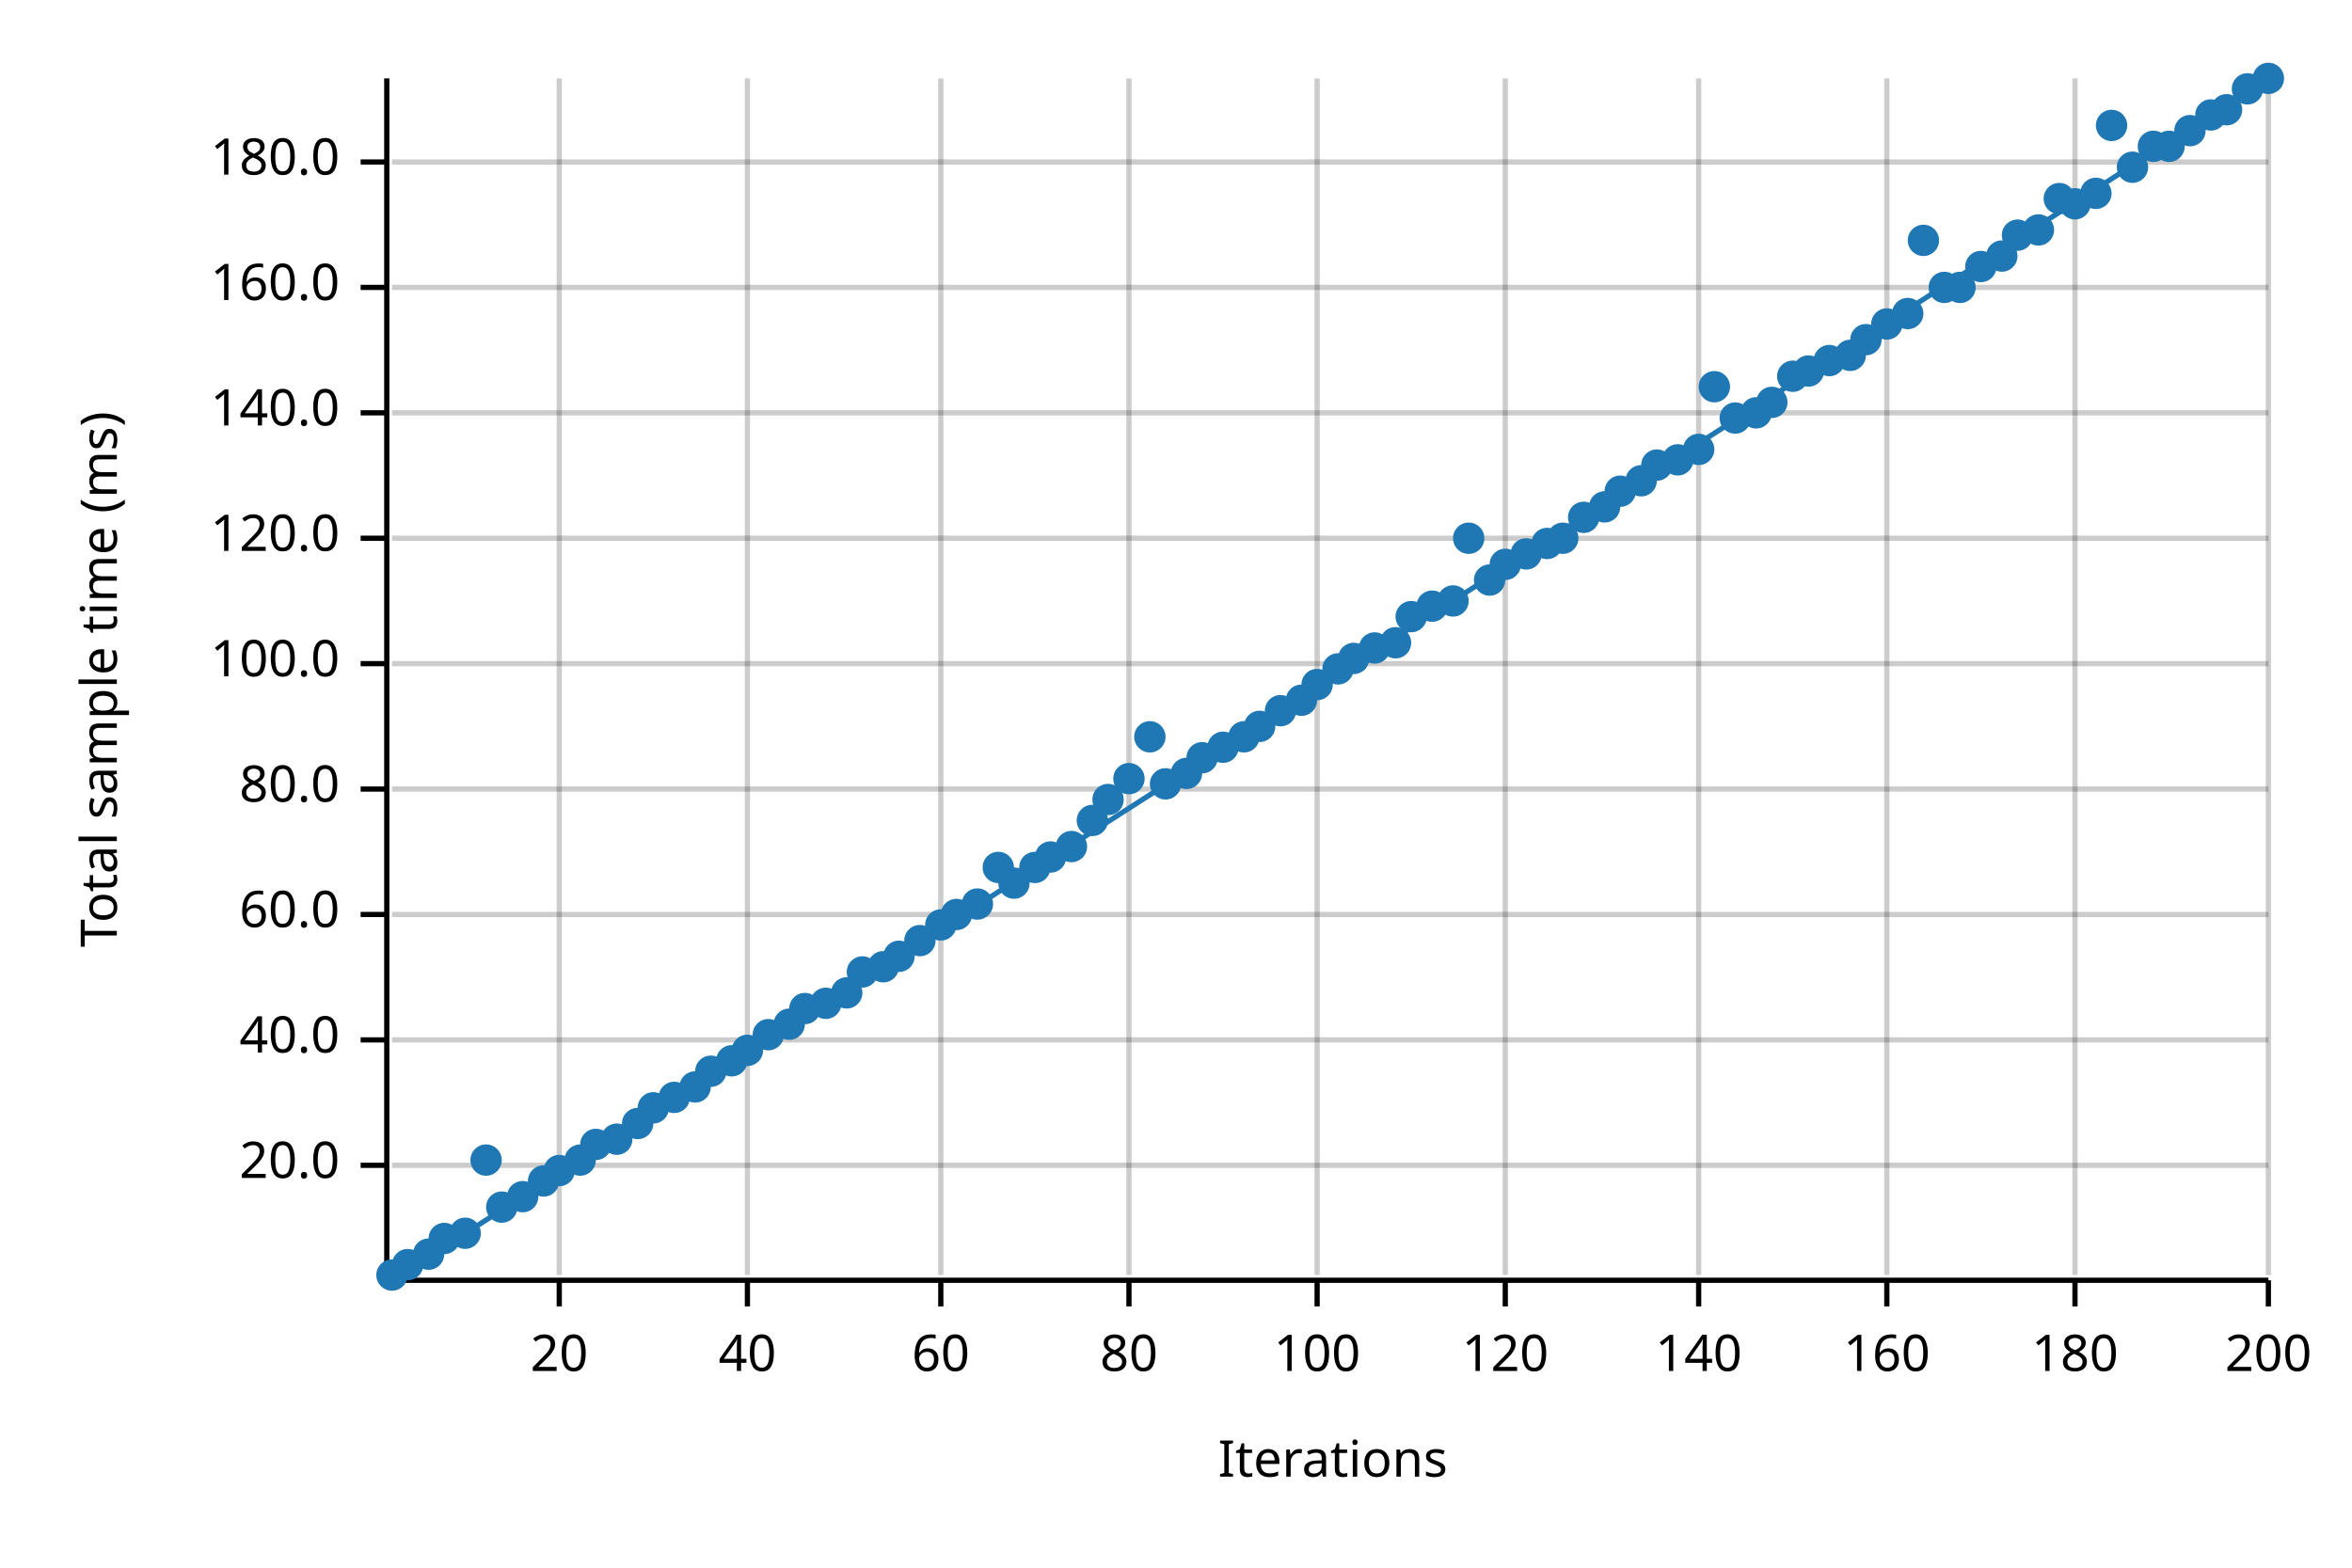
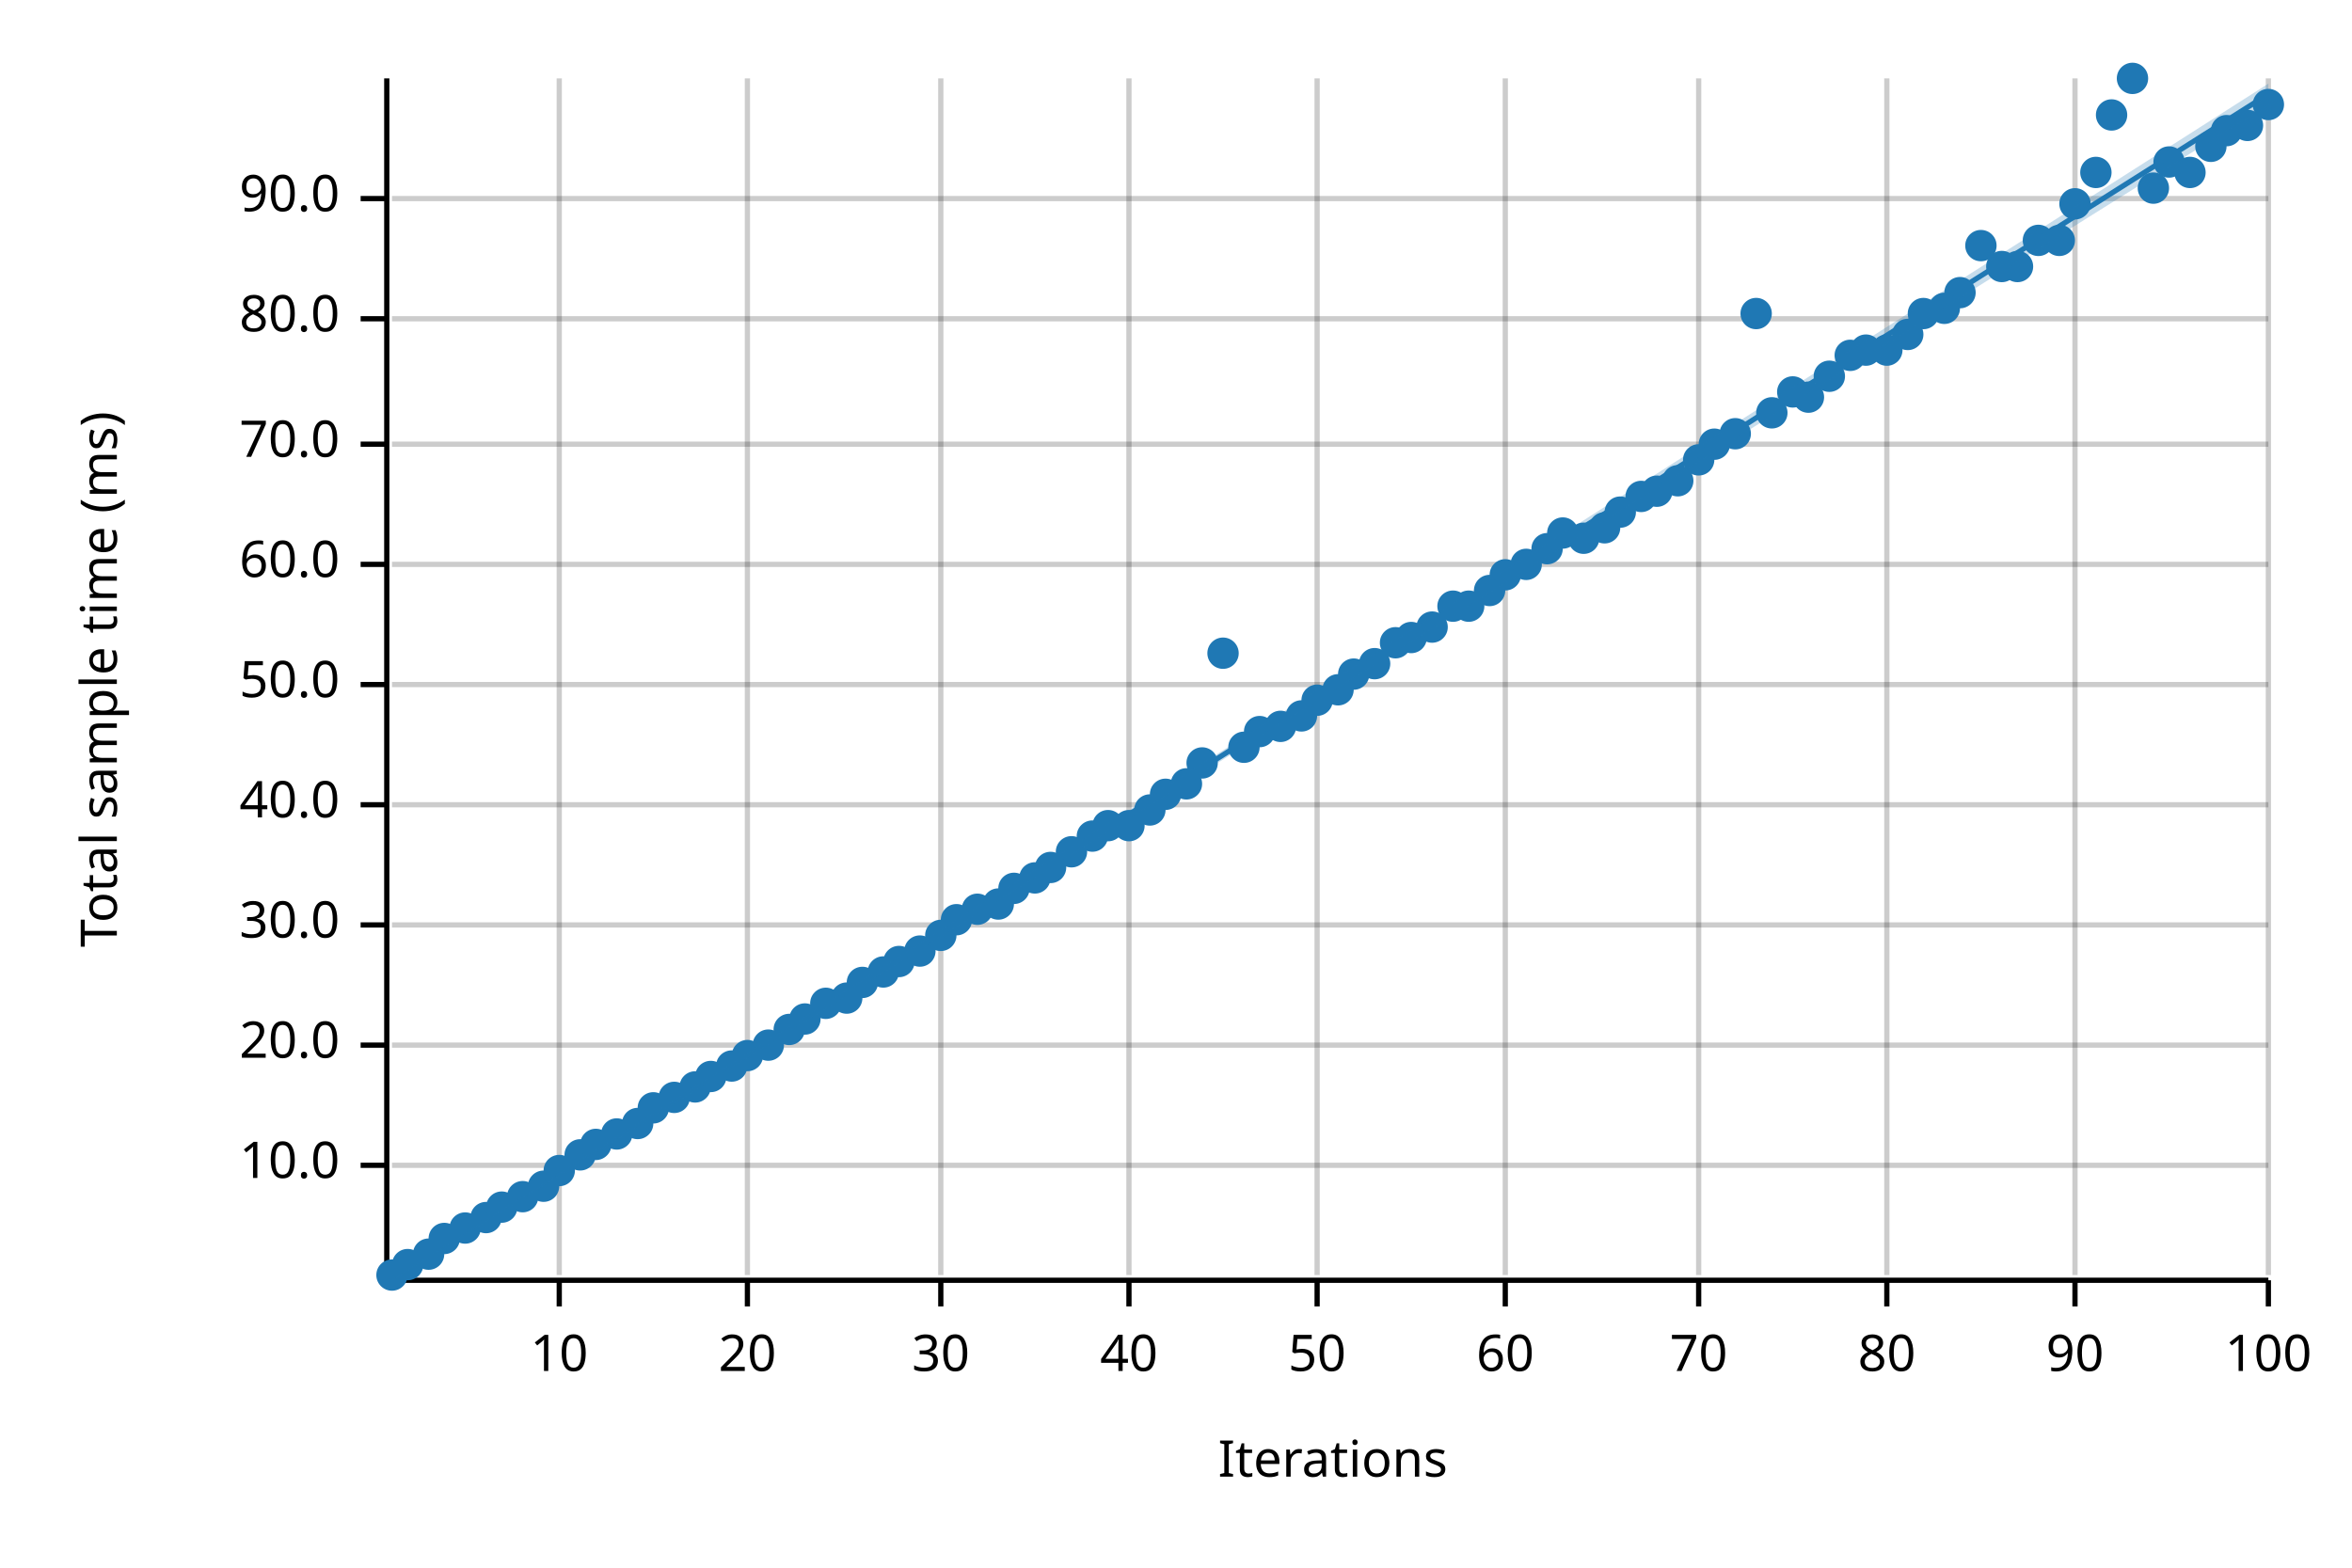
<svg xmlns="http://www.w3.org/2000/svg" width="450" height="300" viewBox="0 0 450 300">
  <text x="15" y="130" dy="0.76em" text-anchor="middle" font-family="sans-serif" font-size="9.677" opacity="1" fill="#000000" transform="rotate(270, 15, 130)">
Total sample time (ms)
</text>
  <text x="255" y="285" dy="-0.5ex" text-anchor="middle" font-family="sans-serif" font-size="9.677" opacity="1" fill="#000000">
Iterations
</text>
  <line opacity="0.2" stroke="#000000" stroke-width="1" x1="107" y1="244" x2="107" y2="15" />
  <line opacity="0.2" stroke="#000000" stroke-width="1" x1="143" y1="244" x2="143" y2="15" />
  <line opacity="0.2" stroke="#000000" stroke-width="1" x1="180" y1="244" x2="180" y2="15" />
  <line opacity="0.2" stroke="#000000" stroke-width="1" x1="216" y1="244" x2="216" y2="15" />
  <line opacity="0.2" stroke="#000000" stroke-width="1" x1="252" y1="244" x2="252" y2="15" />
  <line opacity="0.2" stroke="#000000" stroke-width="1" x1="288" y1="244" x2="288" y2="15" />
  <line opacity="0.2" stroke="#000000" stroke-width="1" x1="325" y1="244" x2="325" y2="15" />
  <line opacity="0.2" stroke="#000000" stroke-width="1" x1="361" y1="244" x2="361" y2="15" />
  <line opacity="0.2" stroke="#000000" stroke-width="1" x1="397" y1="244" x2="397" y2="15" />
  <line opacity="0.2" stroke="#000000" stroke-width="1" x1="434" y1="244" x2="434" y2="15" />
  <line opacity="0.2" stroke="#000000" stroke-width="1" x1="75" y1="223" x2="434" y2="223" />
-   <line opacity="0.2" stroke="#000000" stroke-width="1" x1="75" y1="199" x2="434" y2="199" />
-   <line opacity="0.2" stroke="#000000" stroke-width="1" x1="75" y1="175" x2="434" y2="175" />
-   <line opacity="0.2" stroke="#000000" stroke-width="1" x1="75" y1="151" x2="434" y2="151" />
-   <line opacity="0.2" stroke="#000000" stroke-width="1" x1="75" y1="127" x2="434" y2="127" />
-   <line opacity="0.2" stroke="#000000" stroke-width="1" x1="75" y1="103" x2="434" y2="103" />
-   <line opacity="0.2" stroke="#000000" stroke-width="1" x1="75" y1="79" x2="434" y2="79" />
-   <line opacity="0.2" stroke="#000000" stroke-width="1" x1="75" y1="55" x2="434" y2="55" />
-   <line opacity="0.2" stroke="#000000" stroke-width="1" x1="75" y1="31" x2="434" y2="31" />
+   <line opacity="0.2" stroke="#000000" stroke-width="1" x1="75" y1="200" x2="434" y2="200" />
+   <line opacity="0.2" stroke="#000000" stroke-width="1" x1="75" y1="177" x2="434" y2="177" />
+   <line opacity="0.2" stroke="#000000" stroke-width="1" x1="75" y1="154" x2="434" y2="154" />
+   <line opacity="0.2" stroke="#000000" stroke-width="1" x1="75" y1="131" x2="434" y2="131" />
+   <line opacity="0.2" stroke="#000000" stroke-width="1" x1="75" y1="108" x2="434" y2="108" />
+   <line opacity="0.2" stroke="#000000" stroke-width="1" x1="75" y1="85" x2="434" y2="85" />
+   <line opacity="0.2" stroke="#000000" stroke-width="1" x1="75" y1="61" x2="434" y2="61" />
+   <line opacity="0.2" stroke="#000000" stroke-width="1" x1="75" y1="38" x2="434" y2="38" />
  <polyline fill="none" opacity="1" stroke="#000000" stroke-width="1" points="74,15 74,244 " />
  <text x="65" y="223" dy="0.5ex" text-anchor="end" font-family="sans-serif" font-size="9.677" opacity="1" fill="#000000">
+ 10.0
+ </text>
+   <polyline fill="none" opacity="1" stroke="#000000" stroke-width="1" points="69,223 74,223 " />
+   <text x="65" y="200" dy="0.5ex" text-anchor="end" font-family="sans-serif" font-size="9.677" opacity="1" fill="#000000">
20.0
</text>
-   <polyline fill="none" opacity="1" stroke="#000000" stroke-width="1" points="69,223 74,223 " />
-   <text x="65" y="199" dy="0.5ex" text-anchor="end" font-family="sans-serif" font-size="9.677" opacity="1" fill="#000000">
+   <polyline fill="none" opacity="1" stroke="#000000" stroke-width="1" points="69,200 74,200 " />
+   <text x="65" y="177" dy="0.5ex" text-anchor="end" font-family="sans-serif" font-size="9.677" opacity="1" fill="#000000">
+ 30.0
+ </text>
+   <polyline fill="none" opacity="1" stroke="#000000" stroke-width="1" points="69,177 74,177 " />
+   <text x="65" y="154" dy="0.5ex" text-anchor="end" font-family="sans-serif" font-size="9.677" opacity="1" fill="#000000">
40.0
</text>
-   <polyline fill="none" opacity="1" stroke="#000000" stroke-width="1" points="69,199 74,199 " />
-   <text x="65" y="175" dy="0.5ex" text-anchor="end" font-family="sans-serif" font-size="9.677" opacity="1" fill="#000000">
+   <polyline fill="none" opacity="1" stroke="#000000" stroke-width="1" points="69,154 74,154 " />
+   <text x="65" y="131" dy="0.5ex" text-anchor="end" font-family="sans-serif" font-size="9.677" opacity="1" fill="#000000">
+ 50.0
+ </text>
+   <polyline fill="none" opacity="1" stroke="#000000" stroke-width="1" points="69,131 74,131 " />
+   <text x="65" y="108" dy="0.5ex" text-anchor="end" font-family="sans-serif" font-size="9.677" opacity="1" fill="#000000">
60.0
</text>
-   <polyline fill="none" opacity="1" stroke="#000000" stroke-width="1" points="69,175 74,175 " />
-   <text x="65" y="151" dy="0.5ex" text-anchor="end" font-family="sans-serif" font-size="9.677" opacity="1" fill="#000000">
+   <polyline fill="none" opacity="1" stroke="#000000" stroke-width="1" points="69,108 74,108 " />
+   <text x="65" y="85" dy="0.5ex" text-anchor="end" font-family="sans-serif" font-size="9.677" opacity="1" fill="#000000">
+ 70.0
+ </text>
+   <polyline fill="none" opacity="1" stroke="#000000" stroke-width="1" points="69,85 74,85 " />
+   <text x="65" y="61" dy="0.5ex" text-anchor="end" font-family="sans-serif" font-size="9.677" opacity="1" fill="#000000">
80.0
</text>
-   <polyline fill="none" opacity="1" stroke="#000000" stroke-width="1" points="69,151 74,151 " />
-   <text x="65" y="127" dy="0.5ex" text-anchor="end" font-family="sans-serif" font-size="9.677" opacity="1" fill="#000000">
- 100.0
- </text>
-   <polyline fill="none" opacity="1" stroke="#000000" stroke-width="1" points="69,127 74,127 " />
-   <text x="65" y="103" dy="0.5ex" text-anchor="end" font-family="sans-serif" font-size="9.677" opacity="1" fill="#000000">
- 120.0
- </text>
-   <polyline fill="none" opacity="1" stroke="#000000" stroke-width="1" points="69,103 74,103 " />
-   <text x="65" y="79" dy="0.5ex" text-anchor="end" font-family="sans-serif" font-size="9.677" opacity="1" fill="#000000">
- 140.0
- </text>
-   <polyline fill="none" opacity="1" stroke="#000000" stroke-width="1" points="69,79 74,79 " />
-   <text x="65" y="55" dy="0.5ex" text-anchor="end" font-family="sans-serif" font-size="9.677" opacity="1" fill="#000000">
- 160.0
- </text>
-   <polyline fill="none" opacity="1" stroke="#000000" stroke-width="1" points="69,55 74,55 " />
-   <text x="65" y="31" dy="0.5ex" text-anchor="end" font-family="sans-serif" font-size="9.677" opacity="1" fill="#000000">
- 180.0
- </text>
-   <polyline fill="none" opacity="1" stroke="#000000" stroke-width="1" points="69,31 74,31 " />
+   <polyline fill="none" opacity="1" stroke="#000000" stroke-width="1" points="69,61 74,61 " />
+   <text x="65" y="38" dy="0.5ex" text-anchor="end" font-family="sans-serif" font-size="9.677" opacity="1" fill="#000000">
+ 90.0
+ </text>
+   <polyline fill="none" opacity="1" stroke="#000000" stroke-width="1" points="69,38 74,38 " />
  <polyline fill="none" opacity="1" stroke="#000000" stroke-width="1" points="75,245 434,245 " />
  <text x="107" y="255" dy="0.76em" text-anchor="middle" font-family="sans-serif" font-size="9.677" opacity="1" fill="#000000">
- 20
+ 10
</text>
  <polyline fill="none" opacity="1" stroke="#000000" stroke-width="1" points="107,245 107,250 " />
  <text x="143" y="255" dy="0.76em" text-anchor="middle" font-family="sans-serif" font-size="9.677" opacity="1" fill="#000000">
- 40
+ 20
</text>
  <polyline fill="none" opacity="1" stroke="#000000" stroke-width="1" points="143,245 143,250 " />
  <text x="180" y="255" dy="0.76em" text-anchor="middle" font-family="sans-serif" font-size="9.677" opacity="1" fill="#000000">
- 60
+ 30
</text>
  <polyline fill="none" opacity="1" stroke="#000000" stroke-width="1" points="180,245 180,250 " />
  <text x="216" y="255" dy="0.76em" text-anchor="middle" font-family="sans-serif" font-size="9.677" opacity="1" fill="#000000">
- 80
+ 40
</text>
  <polyline fill="none" opacity="1" stroke="#000000" stroke-width="1" points="216,245 216,250 " />
  <text x="252" y="255" dy="0.76em" text-anchor="middle" font-family="sans-serif" font-size="9.677" opacity="1" fill="#000000">
- 100
+ 50
</text>
  <polyline fill="none" opacity="1" stroke="#000000" stroke-width="1" points="252,245 252,250 " />
  <text x="288" y="255" dy="0.76em" text-anchor="middle" font-family="sans-serif" font-size="9.677" opacity="1" fill="#000000">
- 120
+ 60
</text>
  <polyline fill="none" opacity="1" stroke="#000000" stroke-width="1" points="288,245 288,250 " />
  <text x="325" y="255" dy="0.76em" text-anchor="middle" font-family="sans-serif" font-size="9.677" opacity="1" fill="#000000">
- 140
+ 70
</text>
  <polyline fill="none" opacity="1" stroke="#000000" stroke-width="1" points="325,245 325,250 " />
  <text x="361" y="255" dy="0.76em" text-anchor="middle" font-family="sans-serif" font-size="9.677" opacity="1" fill="#000000">
- 160
+ 80
</text>
  <polyline fill="none" opacity="1" stroke="#000000" stroke-width="1" points="361,245 361,250 " />
  <text x="397" y="255" dy="0.76em" text-anchor="middle" font-family="sans-serif" font-size="9.677" opacity="1" fill="#000000">
- 180
+ 90
</text>
  <polyline fill="none" opacity="1" stroke="#000000" stroke-width="1" points="397,245 397,250 " />
  <text x="434" y="255" dy="0.76em" text-anchor="middle" font-family="sans-serif" font-size="9.677" opacity="1" fill="#000000">
- 200
+ 100
</text>
  <polyline fill="none" opacity="1" stroke="#000000" stroke-width="1" points="434,245 434,250 " />
  <circle cx="75" cy="244" r="3" opacity="1" fill="#1F78B4" stroke="none" stroke-width="1" />
  <circle cx="78" cy="242" r="3" opacity="1" fill="#1F78B4" stroke="none" stroke-width="1" />
  <circle cx="82" cy="240" r="3" opacity="1" fill="#1F78B4" stroke="none" stroke-width="1" />
  <circle cx="85" cy="237" r="3" opacity="1" fill="#1F78B4" stroke="none" stroke-width="1" />
-   <circle cx="89" cy="236" r="3" opacity="1" fill="#1F78B4" stroke="none" stroke-width="1" />
-   <circle cx="93" cy="222" r="3" opacity="1" fill="#1F78B4" stroke="none" stroke-width="1" />
+   <circle cx="89" cy="235" r="3" opacity="1" fill="#1F78B4" stroke="none" stroke-width="1" />
+   <circle cx="93" cy="233" r="3" opacity="1" fill="#1F78B4" stroke="none" stroke-width="1" />
  <circle cx="96" cy="231" r="3" opacity="1" fill="#1F78B4" stroke="none" stroke-width="1" />
  <circle cx="100" cy="229" r="3" opacity="1" fill="#1F78B4" stroke="none" stroke-width="1" />
-   <circle cx="104" cy="226" r="3" opacity="1" fill="#1F78B4" stroke="none" stroke-width="1" />
+   <circle cx="104" cy="227" r="3" opacity="1" fill="#1F78B4" stroke="none" stroke-width="1" />
  <circle cx="107" cy="224" r="3" opacity="1" fill="#1F78B4" stroke="none" stroke-width="1" />
-   <circle cx="111" cy="222" r="3" opacity="1" fill="#1F78B4" stroke="none" stroke-width="1" />
+   <circle cx="111" cy="221" r="3" opacity="1" fill="#1F78B4" stroke="none" stroke-width="1" />
  <circle cx="114" cy="219" r="3" opacity="1" fill="#1F78B4" stroke="none" stroke-width="1" />
-   <circle cx="118" cy="218" r="3" opacity="1" fill="#1F78B4" stroke="none" stroke-width="1" />
+   <circle cx="118" cy="217" r="3" opacity="1" fill="#1F78B4" stroke="none" stroke-width="1" />
  <circle cx="122" cy="215" r="3" opacity="1" fill="#1F78B4" stroke="none" stroke-width="1" />
  <circle cx="125" cy="212" r="3" opacity="1" fill="#1F78B4" stroke="none" stroke-width="1" />
  <circle cx="129" cy="210" r="3" opacity="1" fill="#1F78B4" stroke="none" stroke-width="1" />
  <circle cx="133" cy="208" r="3" opacity="1" fill="#1F78B4" stroke="none" stroke-width="1" />
-   <circle cx="136" cy="205" r="3" opacity="1" fill="#1F78B4" stroke="none" stroke-width="1" />
-   <circle cx="140" cy="203" r="3" opacity="1" fill="#1F78B4" stroke="none" stroke-width="1" />
-   <circle cx="143" cy="201" r="3" opacity="1" fill="#1F78B4" stroke="none" stroke-width="1" />
-   <circle cx="147" cy="198" r="3" opacity="1" fill="#1F78B4" stroke="none" stroke-width="1" />
-   <circle cx="151" cy="196" r="3" opacity="1" fill="#1F78B4" stroke="none" stroke-width="1" />
-   <circle cx="154" cy="193" r="3" opacity="1" fill="#1F78B4" stroke="none" stroke-width="1" />
+   <circle cx="136" cy="206" r="3" opacity="1" fill="#1F78B4" stroke="none" stroke-width="1" />
+   <circle cx="140" cy="204" r="3" opacity="1" fill="#1F78B4" stroke="none" stroke-width="1" />
+   <circle cx="143" cy="202" r="3" opacity="1" fill="#1F78B4" stroke="none" stroke-width="1" />
+   <circle cx="147" cy="200" r="3" opacity="1" fill="#1F78B4" stroke="none" stroke-width="1" />
+   <circle cx="151" cy="197" r="3" opacity="1" fill="#1F78B4" stroke="none" stroke-width="1" />
+   <circle cx="154" cy="195" r="3" opacity="1" fill="#1F78B4" stroke="none" stroke-width="1" />
  <circle cx="158" cy="192" r="3" opacity="1" fill="#1F78B4" stroke="none" stroke-width="1" />
-   <circle cx="162" cy="190" r="3" opacity="1" fill="#1F78B4" stroke="none" stroke-width="1" />
-   <circle cx="165" cy="186" r="3" opacity="1" fill="#1F78B4" stroke="none" stroke-width="1" />
-   <circle cx="169" cy="185" r="3" opacity="1" fill="#1F78B4" stroke="none" stroke-width="1" />
-   <circle cx="172" cy="183" r="3" opacity="1" fill="#1F78B4" stroke="none" stroke-width="1" />
-   <circle cx="176" cy="180" r="3" opacity="1" fill="#1F78B4" stroke="none" stroke-width="1" />
-   <circle cx="180" cy="177" r="3" opacity="1" fill="#1F78B4" stroke="none" stroke-width="1" />
-   <circle cx="183" cy="175" r="3" opacity="1" fill="#1F78B4" stroke="none" stroke-width="1" />
-   <circle cx="187" cy="173" r="3" opacity="1" fill="#1F78B4" stroke="none" stroke-width="1" />
-   <circle cx="191" cy="166" r="3" opacity="1" fill="#1F78B4" stroke="none" stroke-width="1" />
-   <circle cx="194" cy="169" r="3" opacity="1" fill="#1F78B4" stroke="none" stroke-width="1" />
-   <circle cx="198" cy="166" r="3" opacity="1" fill="#1F78B4" stroke="none" stroke-width="1" />
-   <circle cx="201" cy="164" r="3" opacity="1" fill="#1F78B4" stroke="none" stroke-width="1" />
-   <circle cx="205" cy="162" r="3" opacity="1" fill="#1F78B4" stroke="none" stroke-width="1" />
-   <circle cx="209" cy="157" r="3" opacity="1" fill="#1F78B4" stroke="none" stroke-width="1" />
-   <circle cx="212" cy="153" r="3" opacity="1" fill="#1F78B4" stroke="none" stroke-width="1" />
-   <circle cx="216" cy="149" r="3" opacity="1" fill="#1F78B4" stroke="none" stroke-width="1" />
-   <circle cx="220" cy="141" r="3" opacity="1" fill="#1F78B4" stroke="none" stroke-width="1" />
-   <circle cx="223" cy="150" r="3" opacity="1" fill="#1F78B4" stroke="none" stroke-width="1" />
-   <circle cx="227" cy="148" r="3" opacity="1" fill="#1F78B4" stroke="none" stroke-width="1" />
-   <circle cx="230" cy="145" r="3" opacity="1" fill="#1F78B4" stroke="none" stroke-width="1" />
-   <circle cx="234" cy="143" r="3" opacity="1" fill="#1F78B4" stroke="none" stroke-width="1" />
-   <circle cx="238" cy="141" r="3" opacity="1" fill="#1F78B4" stroke="none" stroke-width="1" />
-   <circle cx="241" cy="139" r="3" opacity="1" fill="#1F78B4" stroke="none" stroke-width="1" />
-   <circle cx="245" cy="136" r="3" opacity="1" fill="#1F78B4" stroke="none" stroke-width="1" />
-   <circle cx="249" cy="134" r="3" opacity="1" fill="#1F78B4" stroke="none" stroke-width="1" />
-   <circle cx="252" cy="131" r="3" opacity="1" fill="#1F78B4" stroke="none" stroke-width="1" />
-   <circle cx="256" cy="128" r="3" opacity="1" fill="#1F78B4" stroke="none" stroke-width="1" />
-   <circle cx="259" cy="126" r="3" opacity="1" fill="#1F78B4" stroke="none" stroke-width="1" />
-   <circle cx="263" cy="124" r="3" opacity="1" fill="#1F78B4" stroke="none" stroke-width="1" />
+   <circle cx="162" cy="191" r="3" opacity="1" fill="#1F78B4" stroke="none" stroke-width="1" />
+   <circle cx="165" cy="188" r="3" opacity="1" fill="#1F78B4" stroke="none" stroke-width="1" />
+   <circle cx="169" cy="186" r="3" opacity="1" fill="#1F78B4" stroke="none" stroke-width="1" />
+   <circle cx="172" cy="184" r="3" opacity="1" fill="#1F78B4" stroke="none" stroke-width="1" />
+   <circle cx="176" cy="182" r="3" opacity="1" fill="#1F78B4" stroke="none" stroke-width="1" />
+   <circle cx="180" cy="179" r="3" opacity="1" fill="#1F78B4" stroke="none" stroke-width="1" />
+   <circle cx="183" cy="176" r="3" opacity="1" fill="#1F78B4" stroke="none" stroke-width="1" />
+   <circle cx="187" cy="174" r="3" opacity="1" fill="#1F78B4" stroke="none" stroke-width="1" />
+   <circle cx="191" cy="173" r="3" opacity="1" fill="#1F78B4" stroke="none" stroke-width="1" />
+   <circle cx="194" cy="170" r="3" opacity="1" fill="#1F78B4" stroke="none" stroke-width="1" />
+   <circle cx="198" cy="168" r="3" opacity="1" fill="#1F78B4" stroke="none" stroke-width="1" />
+   <circle cx="201" cy="166" r="3" opacity="1" fill="#1F78B4" stroke="none" stroke-width="1" />
+   <circle cx="205" cy="163" r="3" opacity="1" fill="#1F78B4" stroke="none" stroke-width="1" />
+   <circle cx="209" cy="160" r="3" opacity="1" fill="#1F78B4" stroke="none" stroke-width="1" />
+   <circle cx="212" cy="158" r="3" opacity="1" fill="#1F78B4" stroke="none" stroke-width="1" />
+   <circle cx="216" cy="158" r="3" opacity="1" fill="#1F78B4" stroke="none" stroke-width="1" />
+   <circle cx="220" cy="155" r="3" opacity="1" fill="#1F78B4" stroke="none" stroke-width="1" />
+   <circle cx="223" cy="152" r="3" opacity="1" fill="#1F78B4" stroke="none" stroke-width="1" />
+   <circle cx="227" cy="150" r="3" opacity="1" fill="#1F78B4" stroke="none" stroke-width="1" />
+   <circle cx="230" cy="146" r="3" opacity="1" fill="#1F78B4" stroke="none" stroke-width="1" />
+   <circle cx="234" cy="125" r="3" opacity="1" fill="#1F78B4" stroke="none" stroke-width="1" />
+   <circle cx="238" cy="143" r="3" opacity="1" fill="#1F78B4" stroke="none" stroke-width="1" />
+   <circle cx="241" cy="140" r="3" opacity="1" fill="#1F78B4" stroke="none" stroke-width="1" />
+   <circle cx="245" cy="139" r="3" opacity="1" fill="#1F78B4" stroke="none" stroke-width="1" />
+   <circle cx="249" cy="137" r="3" opacity="1" fill="#1F78B4" stroke="none" stroke-width="1" />
+   <circle cx="252" cy="134" r="3" opacity="1" fill="#1F78B4" stroke="none" stroke-width="1" />
+   <circle cx="256" cy="132" r="3" opacity="1" fill="#1F78B4" stroke="none" stroke-width="1" />
+   <circle cx="259" cy="129" r="3" opacity="1" fill="#1F78B4" stroke="none" stroke-width="1" />
+   <circle cx="263" cy="127" r="3" opacity="1" fill="#1F78B4" stroke="none" stroke-width="1" />
  <circle cx="267" cy="123" r="3" opacity="1" fill="#1F78B4" stroke="none" stroke-width="1" />
-   <circle cx="270" cy="118" r="3" opacity="1" fill="#1F78B4" stroke="none" stroke-width="1" />
-   <circle cx="274" cy="116" r="3" opacity="1" fill="#1F78B4" stroke="none" stroke-width="1" />
-   <circle cx="278" cy="115" r="3" opacity="1" fill="#1F78B4" stroke="none" stroke-width="1" />
-   <circle cx="281" cy="103" r="3" opacity="1" fill="#1F78B4" stroke="none" stroke-width="1" />
-   <circle cx="285" cy="111" r="3" opacity="1" fill="#1F78B4" stroke="none" stroke-width="1" />
-   <circle cx="288" cy="108" r="3" opacity="1" fill="#1F78B4" stroke="none" stroke-width="1" />
-   <circle cx="292" cy="106" r="3" opacity="1" fill="#1F78B4" stroke="none" stroke-width="1" />
-   <circle cx="296" cy="104" r="3" opacity="1" fill="#1F78B4" stroke="none" stroke-width="1" />
-   <circle cx="299" cy="103" r="3" opacity="1" fill="#1F78B4" stroke="none" stroke-width="1" />
-   <circle cx="303" cy="99" r="3" opacity="1" fill="#1F78B4" stroke="none" stroke-width="1" />
-   <circle cx="307" cy="97" r="3" opacity="1" fill="#1F78B4" stroke="none" stroke-width="1" />
-   <circle cx="310" cy="94" r="3" opacity="1" fill="#1F78B4" stroke="none" stroke-width="1" />
-   <circle cx="314" cy="92" r="3" opacity="1" fill="#1F78B4" stroke="none" stroke-width="1" />
-   <circle cx="317" cy="89" r="3" opacity="1" fill="#1F78B4" stroke="none" stroke-width="1" />
-   <circle cx="321" cy="88" r="3" opacity="1" fill="#1F78B4" stroke="none" stroke-width="1" />
-   <circle cx="325" cy="86" r="3" opacity="1" fill="#1F78B4" stroke="none" stroke-width="1" />
-   <circle cx="328" cy="74" r="3" opacity="1" fill="#1F78B4" stroke="none" stroke-width="1" />
-   <circle cx="332" cy="80" r="3" opacity="1" fill="#1F78B4" stroke="none" stroke-width="1" />
-   <circle cx="336" cy="79" r="3" opacity="1" fill="#1F78B4" stroke="none" stroke-width="1" />
-   <circle cx="339" cy="77" r="3" opacity="1" fill="#1F78B4" stroke="none" stroke-width="1" />
-   <circle cx="343" cy="72" r="3" opacity="1" fill="#1F78B4" stroke="none" stroke-width="1" />
-   <circle cx="346" cy="71" r="3" opacity="1" fill="#1F78B4" stroke="none" stroke-width="1" />
-   <circle cx="350" cy="69" r="3" opacity="1" fill="#1F78B4" stroke="none" stroke-width="1" />
+   <circle cx="270" cy="122" r="3" opacity="1" fill="#1F78B4" stroke="none" stroke-width="1" />
+   <circle cx="274" cy="120" r="3" opacity="1" fill="#1F78B4" stroke="none" stroke-width="1" />
+   <circle cx="278" cy="116" r="3" opacity="1" fill="#1F78B4" stroke="none" stroke-width="1" />
+   <circle cx="281" cy="116" r="3" opacity="1" fill="#1F78B4" stroke="none" stroke-width="1" />
+   <circle cx="285" cy="113" r="3" opacity="1" fill="#1F78B4" stroke="none" stroke-width="1" />
+   <circle cx="288" cy="110" r="3" opacity="1" fill="#1F78B4" stroke="none" stroke-width="1" />
+   <circle cx="292" cy="108" r="3" opacity="1" fill="#1F78B4" stroke="none" stroke-width="1" />
+   <circle cx="296" cy="105" r="3" opacity="1" fill="#1F78B4" stroke="none" stroke-width="1" />
+   <circle cx="299" cy="102" r="3" opacity="1" fill="#1F78B4" stroke="none" stroke-width="1" />
+   <circle cx="303" cy="103" r="3" opacity="1" fill="#1F78B4" stroke="none" stroke-width="1" />
+   <circle cx="307" cy="101" r="3" opacity="1" fill="#1F78B4" stroke="none" stroke-width="1" />
+   <circle cx="310" cy="98" r="3" opacity="1" fill="#1F78B4" stroke="none" stroke-width="1" />
+   <circle cx="314" cy="95" r="3" opacity="1" fill="#1F78B4" stroke="none" stroke-width="1" />
+   <circle cx="317" cy="94" r="3" opacity="1" fill="#1F78B4" stroke="none" stroke-width="1" />
+   <circle cx="321" cy="92" r="3" opacity="1" fill="#1F78B4" stroke="none" stroke-width="1" />
+   <circle cx="325" cy="88" r="3" opacity="1" fill="#1F78B4" stroke="none" stroke-width="1" />
+   <circle cx="328" cy="85" r="3" opacity="1" fill="#1F78B4" stroke="none" stroke-width="1" />
+   <circle cx="332" cy="83" r="3" opacity="1" fill="#1F78B4" stroke="none" stroke-width="1" />
+   <circle cx="336" cy="60" r="3" opacity="1" fill="#1F78B4" stroke="none" stroke-width="1" />
+   <circle cx="339" cy="79" r="3" opacity="1" fill="#1F78B4" stroke="none" stroke-width="1" />
+   <circle cx="343" cy="75" r="3" opacity="1" fill="#1F78B4" stroke="none" stroke-width="1" />
+   <circle cx="346" cy="76" r="3" opacity="1" fill="#1F78B4" stroke="none" stroke-width="1" />
+   <circle cx="350" cy="72" r="3" opacity="1" fill="#1F78B4" stroke="none" stroke-width="1" />
  <circle cx="354" cy="68" r="3" opacity="1" fill="#1F78B4" stroke="none" stroke-width="1" />
-   <circle cx="357" cy="65" r="3" opacity="1" fill="#1F78B4" stroke="none" stroke-width="1" />
-   <circle cx="361" cy="62" r="3" opacity="1" fill="#1F78B4" stroke="none" stroke-width="1" />
-   <circle cx="365" cy="60" r="3" opacity="1" fill="#1F78B4" stroke="none" stroke-width="1" />
-   <circle cx="368" cy="46" r="3" opacity="1" fill="#1F78B4" stroke="none" stroke-width="1" />
-   <circle cx="372" cy="55" r="3" opacity="1" fill="#1F78B4" stroke="none" stroke-width="1" />
-   <circle cx="375" cy="55" r="3" opacity="1" fill="#1F78B4" stroke="none" stroke-width="1" />
-   <circle cx="379" cy="51" r="3" opacity="1" fill="#1F78B4" stroke="none" stroke-width="1" />
-   <circle cx="383" cy="49" r="3" opacity="1" fill="#1F78B4" stroke="none" stroke-width="1" />
-   <circle cx="386" cy="45" r="3" opacity="1" fill="#1F78B4" stroke="none" stroke-width="1" />
-   <circle cx="390" cy="44" r="3" opacity="1" fill="#1F78B4" stroke="none" stroke-width="1" />
-   <circle cx="394" cy="38" r="3" opacity="1" fill="#1F78B4" stroke="none" stroke-width="1" />
+   <circle cx="357" cy="67" r="3" opacity="1" fill="#1F78B4" stroke="none" stroke-width="1" />
+   <circle cx="361" cy="67" r="3" opacity="1" fill="#1F78B4" stroke="none" stroke-width="1" />
+   <circle cx="365" cy="64" r="3" opacity="1" fill="#1F78B4" stroke="none" stroke-width="1" />
+   <circle cx="368" cy="60" r="3" opacity="1" fill="#1F78B4" stroke="none" stroke-width="1" />
+   <circle cx="372" cy="59" r="3" opacity="1" fill="#1F78B4" stroke="none" stroke-width="1" />
+   <circle cx="375" cy="56" r="3" opacity="1" fill="#1F78B4" stroke="none" stroke-width="1" />
+   <circle cx="379" cy="47" r="3" opacity="1" fill="#1F78B4" stroke="none" stroke-width="1" />
+   <circle cx="383" cy="51" r="3" opacity="1" fill="#1F78B4" stroke="none" stroke-width="1" />
+   <circle cx="386" cy="51" r="3" opacity="1" fill="#1F78B4" stroke="none" stroke-width="1" />
+   <circle cx="390" cy="46" r="3" opacity="1" fill="#1F78B4" stroke="none" stroke-width="1" />
+   <circle cx="394" cy="46" r="3" opacity="1" fill="#1F78B4" stroke="none" stroke-width="1" />
  <circle cx="397" cy="39" r="3" opacity="1" fill="#1F78B4" stroke="none" stroke-width="1" />
-   <circle cx="401" cy="37" r="3" opacity="1" fill="#1F78B4" stroke="none" stroke-width="1" />
-   <circle cx="404" cy="24" r="3" opacity="1" fill="#1F78B4" stroke="none" stroke-width="1" />
-   <circle cx="408" cy="32" r="3" opacity="1" fill="#1F78B4" stroke="none" stroke-width="1" />
-   <circle cx="412" cy="28" r="3" opacity="1" fill="#1F78B4" stroke="none" stroke-width="1" />
-   <circle cx="415" cy="28" r="3" opacity="1" fill="#1F78B4" stroke="none" stroke-width="1" />
-   <circle cx="419" cy="25" r="3" opacity="1" fill="#1F78B4" stroke="none" stroke-width="1" />
-   <circle cx="423" cy="22" r="3" opacity="1" fill="#1F78B4" stroke="none" stroke-width="1" />
-   <circle cx="426" cy="21" r="3" opacity="1" fill="#1F78B4" stroke="none" stroke-width="1" />
-   <circle cx="430" cy="17" r="3" opacity="1" fill="#1F78B4" stroke="none" stroke-width="1" />
-   <circle cx="434" cy="15" r="3" opacity="1" fill="#1F78B4" stroke="none" stroke-width="1" />
-   <polyline fill="none" opacity="1" stroke="#1F78B4" stroke-width="1" points="75,245 434,15 " />
-   <polygon opacity="0.25" fill="#1F78B4" points="75,245 434,15 434,15 " />
+   <circle cx="401" cy="33" r="3" opacity="1" fill="#1F78B4" stroke="none" stroke-width="1" />
+   <circle cx="404" cy="22" r="3" opacity="1" fill="#1F78B4" stroke="none" stroke-width="1" />
+   <circle cx="408" cy="15" r="3" opacity="1" fill="#1F78B4" stroke="none" stroke-width="1" />
+   <circle cx="412" cy="36" r="3" opacity="1" fill="#1F78B4" stroke="none" stroke-width="1" />
+   <circle cx="415" cy="31" r="3" opacity="1" fill="#1F78B4" stroke="none" stroke-width="1" />
+   <circle cx="419" cy="33" r="3" opacity="1" fill="#1F78B4" stroke="none" stroke-width="1" />
+   <circle cx="423" cy="28" r="3" opacity="1" fill="#1F78B4" stroke="none" stroke-width="1" />
+   <circle cx="426" cy="25" r="3" opacity="1" fill="#1F78B4" stroke="none" stroke-width="1" />
+   <circle cx="430" cy="24" r="3" opacity="1" fill="#1F78B4" stroke="none" stroke-width="1" />
+   <circle cx="434" cy="20" r="3" opacity="1" fill="#1F78B4" stroke="none" stroke-width="1" />
+   <polyline fill="none" opacity="1" stroke="#1F78B4" stroke-width="1" points="75,245 434,18 " />
+   <polygon opacity="0.25" fill="#1F78B4" points="75,245 434,20 434,16 " />
</svg>
